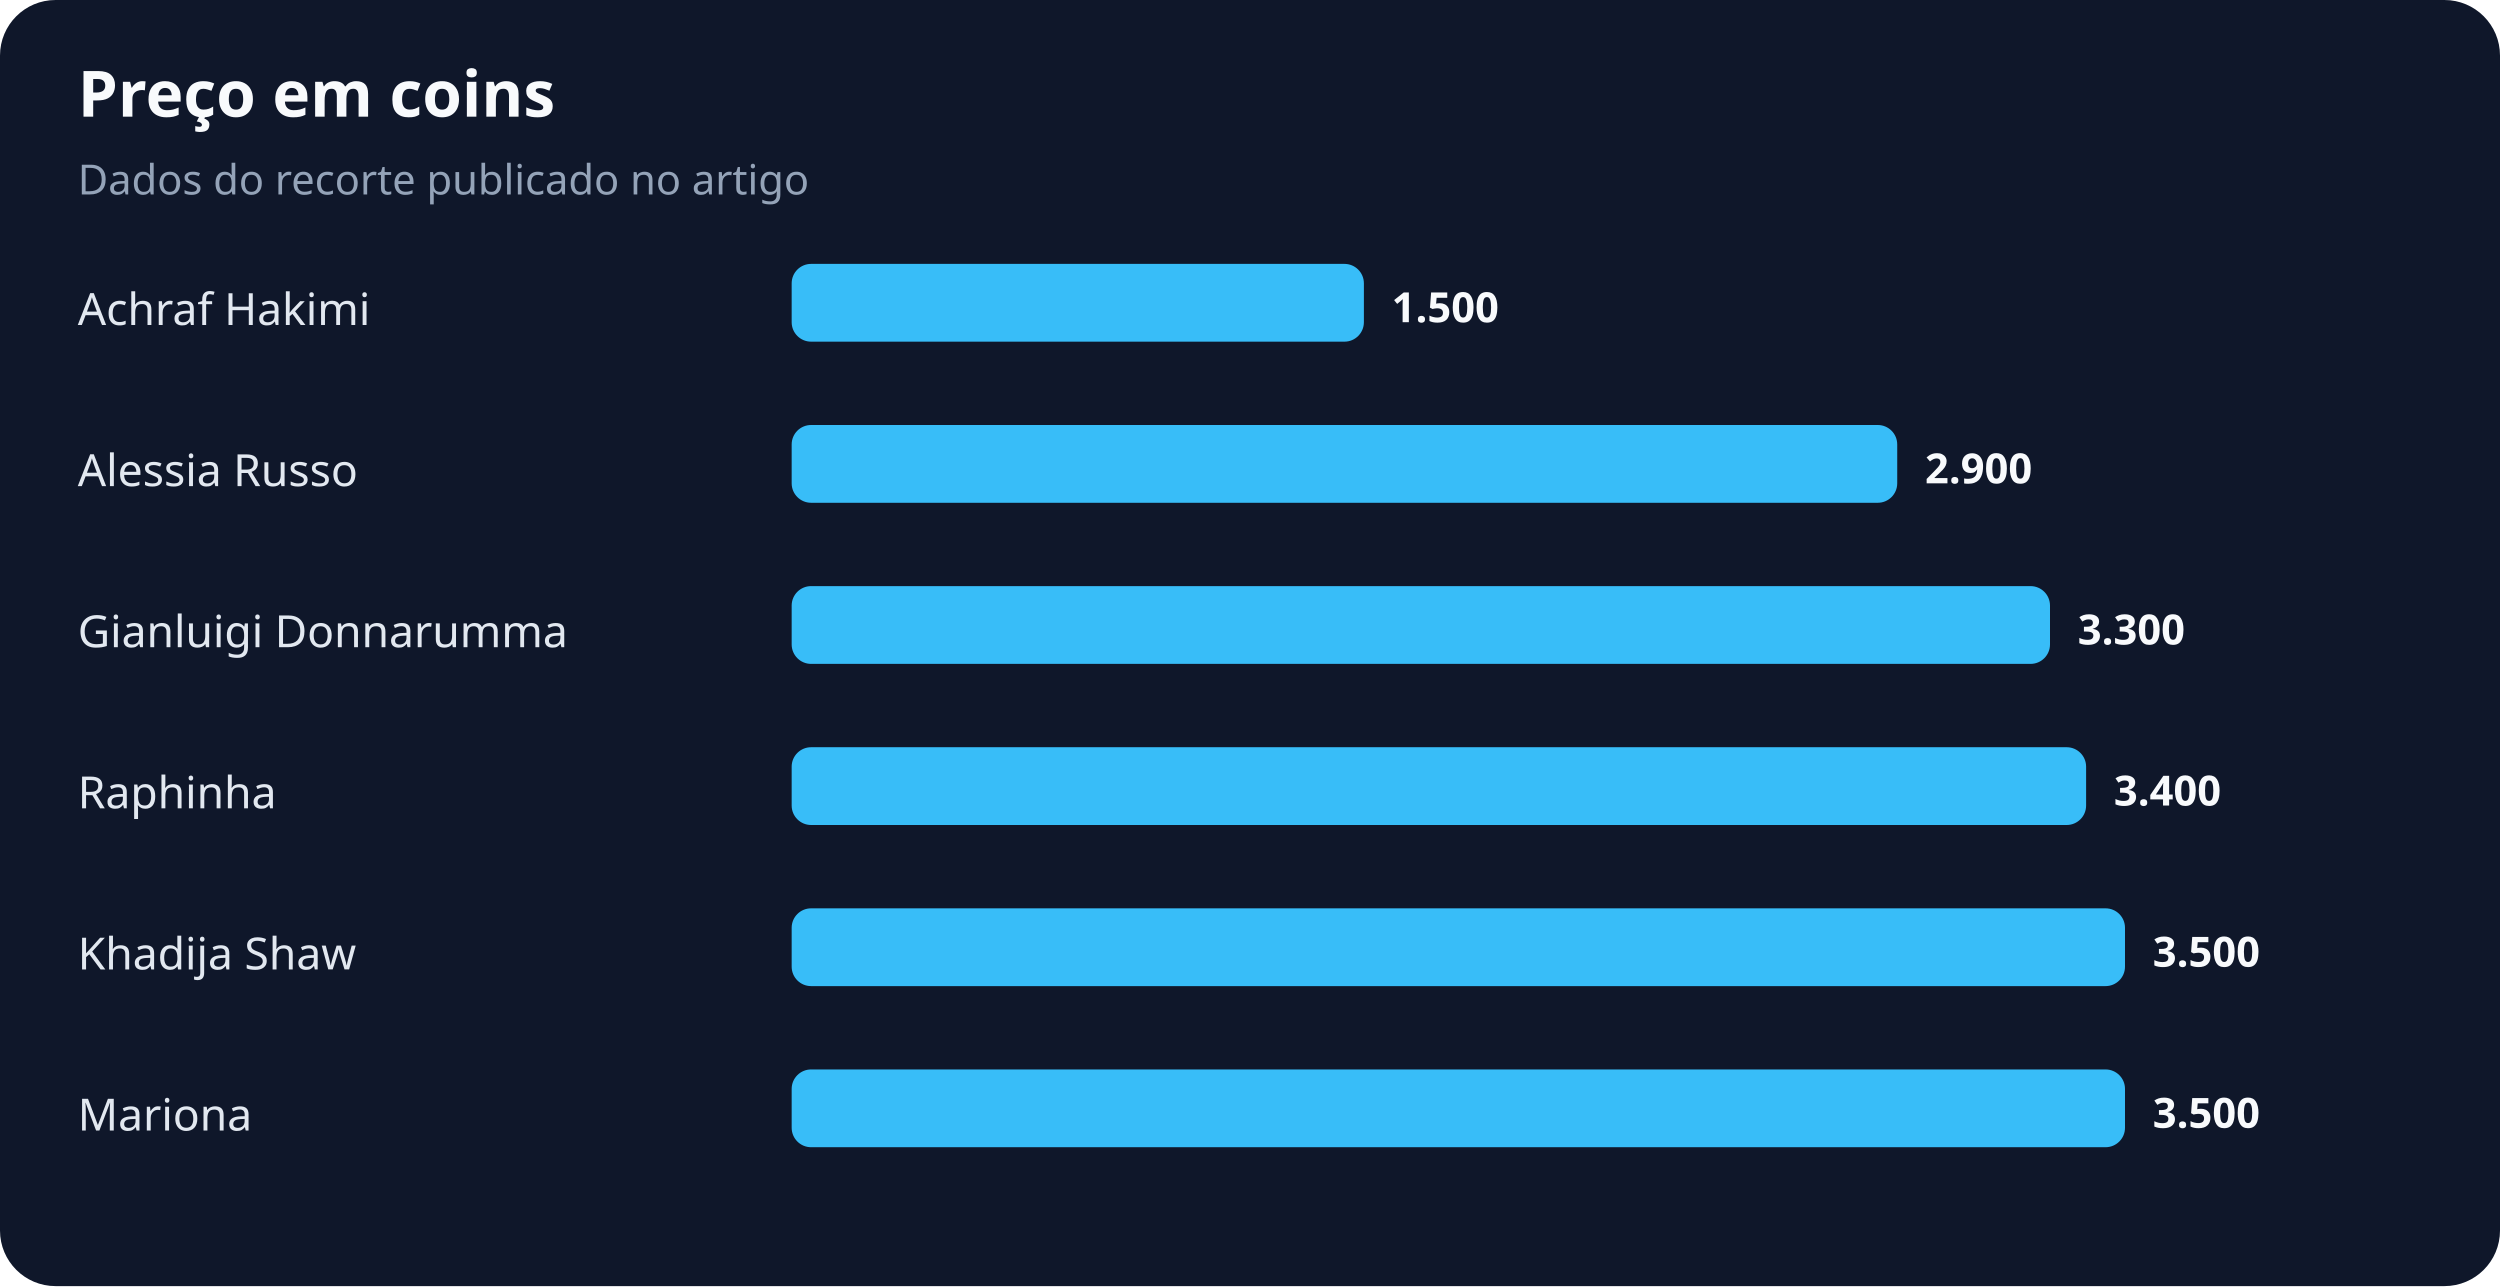
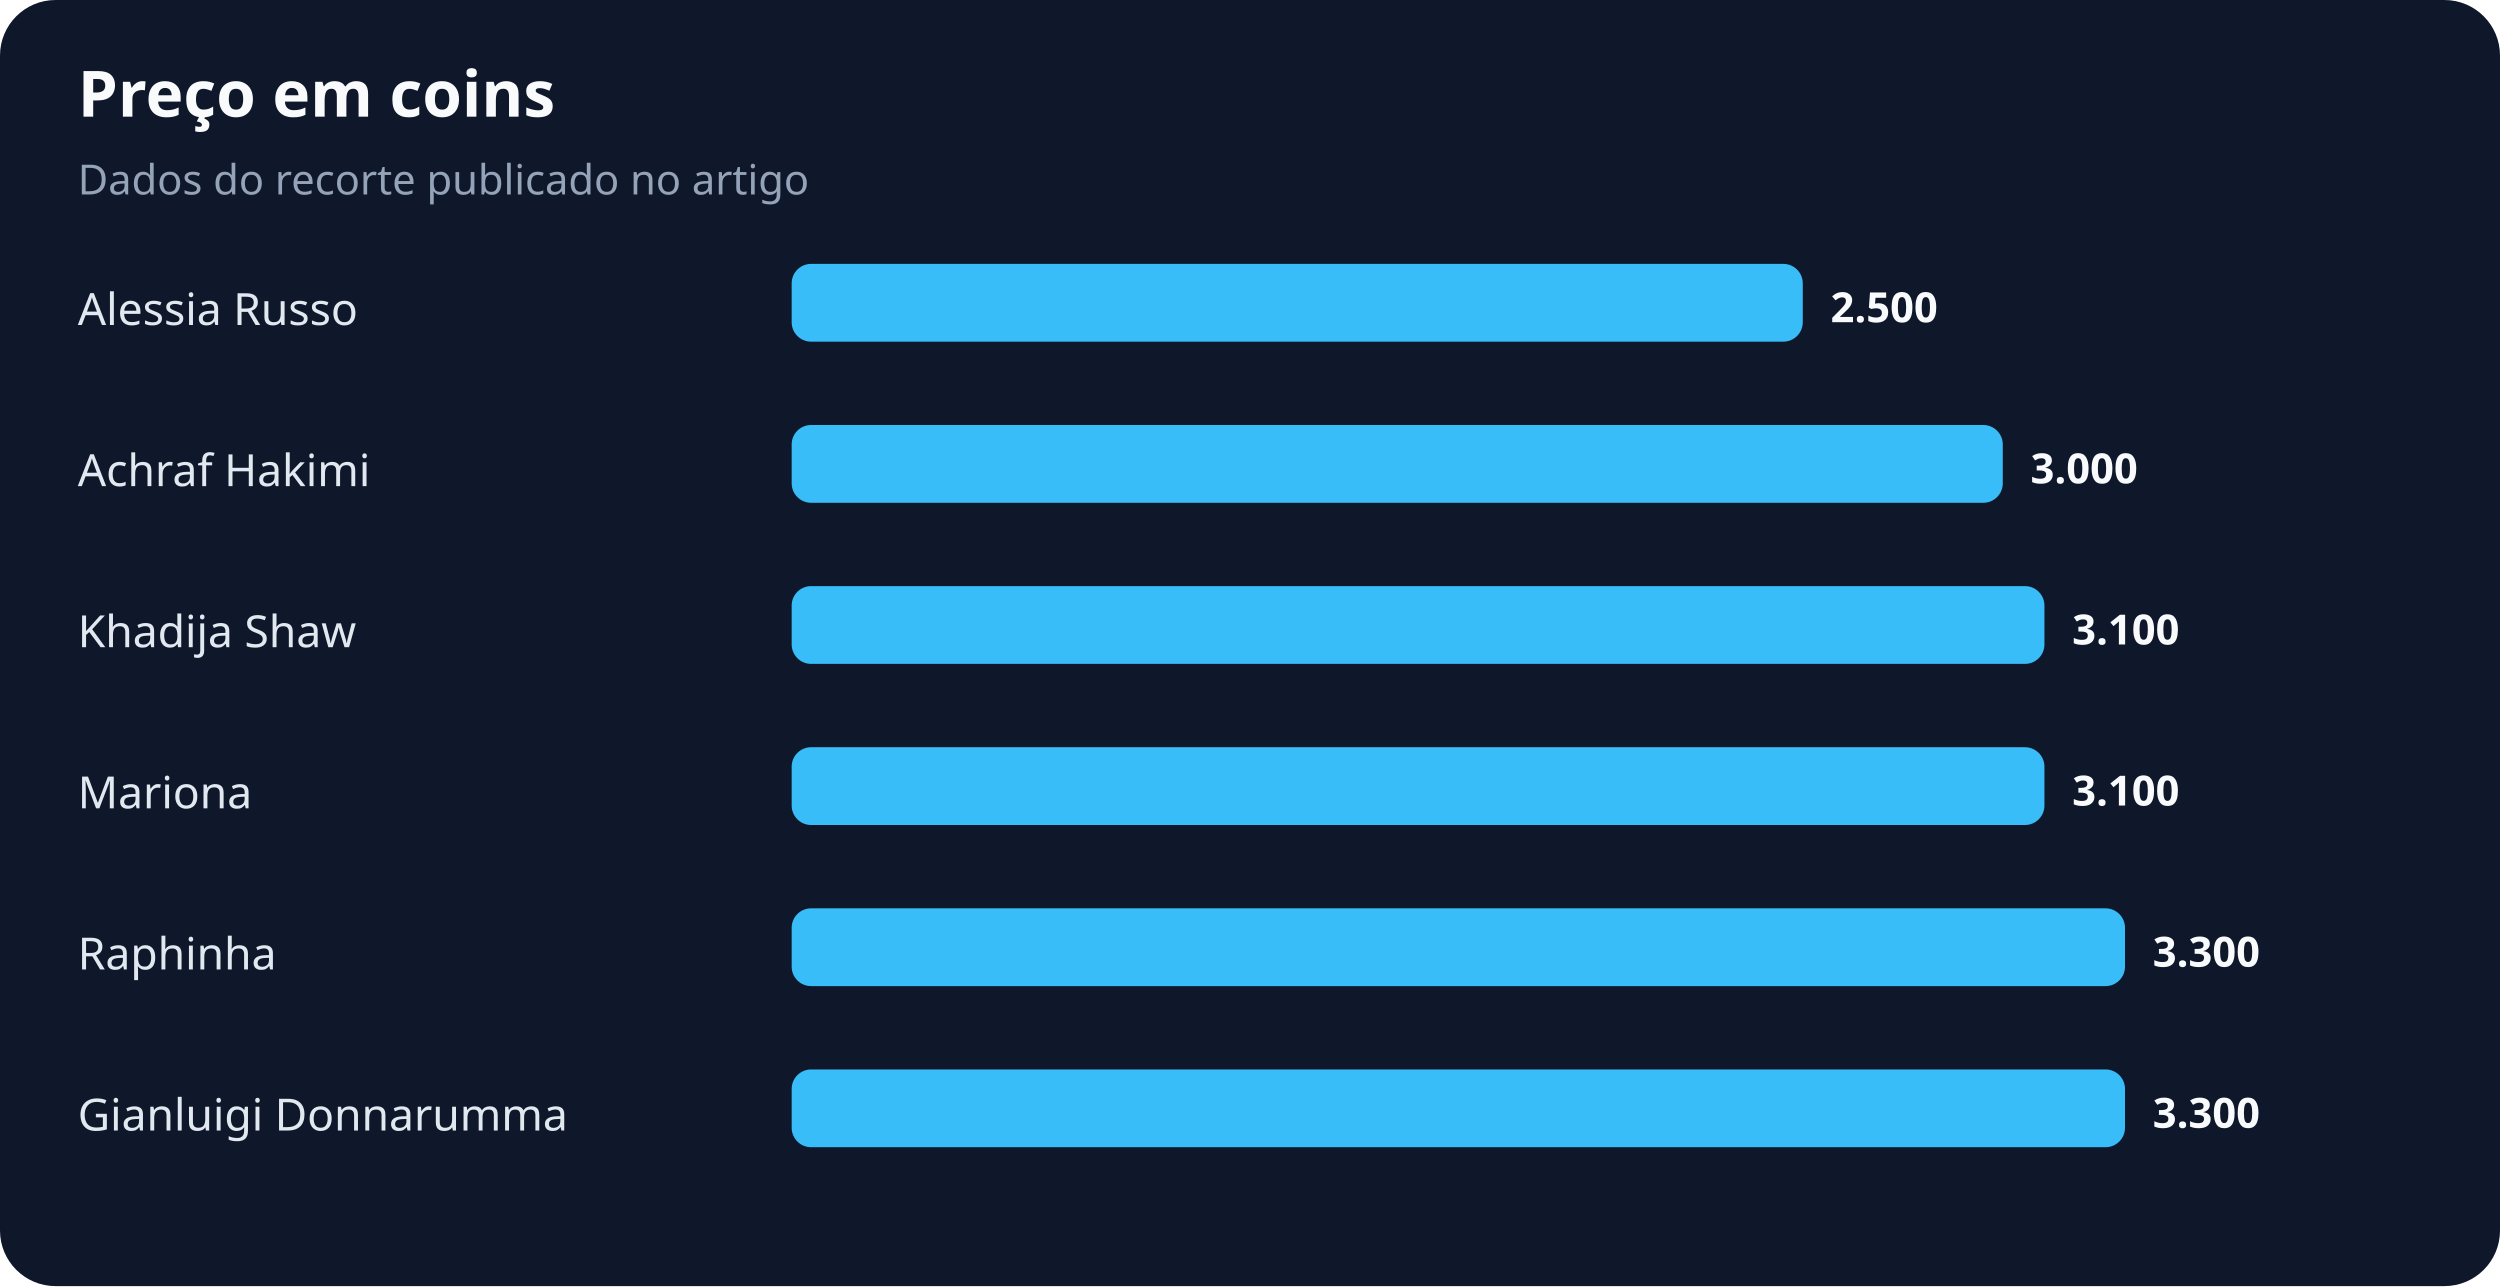
<svg xmlns="http://www.w3.org/2000/svg" width="900" height="463" viewBox="0 0 900 463" role="img" aria-labelledby="title desc">
  <rect width="100%" height="100%" rx="20" fill="#0f172a" />
  <text x="28" y="42" fill="#f8fafc" font-family="system-ui,sans-serif" font-size="23" font-weight="700">Preço em coins</text>
  <text x="28" y="70" fill="#94a3b8" font-family="system-ui,sans-serif" font-size="15">Dados do recorte publicado no artigo</text>
-   <text x="28" y="117" fill="#e2e8f0" font-family="system-ui,sans-serif" font-size="16">Achraf Hakimi</text>
-   <rect x="285" y="95" width="206" height="28" rx="7" fill="#38bdf8" />
-   <text x="501" y="116" fill="#f8fafc" font-family="system-ui,sans-serif" font-size="15" font-weight="700">1.500</text>
-   <text x="28" y="175" fill="#e2e8f0" font-family="system-ui,sans-serif" font-size="16">Alessia Russo</text>
-   <rect x="285" y="153" width="398" height="28" rx="7" fill="#38bdf8" />
-   <text x="693" y="174" fill="#f8fafc" font-family="system-ui,sans-serif" font-size="15" font-weight="700">2.900</text>
-   <text x="28" y="233" fill="#e2e8f0" font-family="system-ui,sans-serif" font-size="16">Gianluigi Donnarumma</text>
-   <rect x="285" y="211" width="453" height="28" rx="7" fill="#38bdf8" />
-   <text x="748" y="232" fill="#f8fafc" font-family="system-ui,sans-serif" font-size="15" font-weight="700">3.300</text>
-   <text x="28" y="291" fill="#e2e8f0" font-family="system-ui,sans-serif" font-size="16">Raphinha</text>
-   <rect x="285" y="269" width="466" height="28" rx="7" fill="#38bdf8" />
-   <text x="761" y="290" fill="#f8fafc" font-family="system-ui,sans-serif" font-size="15" font-weight="700">3.400</text>
-   <text x="28" y="349" fill="#e2e8f0" font-family="system-ui,sans-serif" font-size="16">Khadija Shaw</text>
+   <text x="28" y="117" fill="#e2e8f0" font-family="system-ui,sans-serif" font-size="16">Alessia Russo</text>
+   <rect x="285" y="95" width="364" height="28" rx="7" fill="#38bdf8" />
+   <text x="659" y="116" fill="#f8fafc" font-family="system-ui,sans-serif" font-size="15" font-weight="700">2.500</text>
+   <text x="28" y="175" fill="#e2e8f0" font-family="system-ui,sans-serif" font-size="16">Achraf Hakimi</text>
+   <rect x="285" y="153" width="436" height="28" rx="7" fill="#38bdf8" />
+   <text x="731" y="174" fill="#f8fafc" font-family="system-ui,sans-serif" font-size="15" font-weight="700">3.000</text>
+   <text x="28" y="233" fill="#e2e8f0" font-family="system-ui,sans-serif" font-size="16">Khadija Shaw</text>
+   <rect x="285" y="211" width="451" height="28" rx="7" fill="#38bdf8" />
+   <text x="746" y="232" fill="#f8fafc" font-family="system-ui,sans-serif" font-size="15" font-weight="700">3.100</text>
+   <text x="28" y="291" fill="#e2e8f0" font-family="system-ui,sans-serif" font-size="16">Mariona</text>
+   <rect x="285" y="269" width="451" height="28" rx="7" fill="#38bdf8" />
+   <text x="746" y="290" fill="#f8fafc" font-family="system-ui,sans-serif" font-size="15" font-weight="700">3.100</text>
+   <text x="28" y="349" fill="#e2e8f0" font-family="system-ui,sans-serif" font-size="16">Raphinha</text>
  <rect x="285" y="327" width="480" height="28" rx="7" fill="#38bdf8" />
-   <text x="775" y="348" fill="#f8fafc" font-family="system-ui,sans-serif" font-size="15" font-weight="700">3.500</text>
-   <text x="28" y="407" fill="#e2e8f0" font-family="system-ui,sans-serif" font-size="16">Mariona</text>
+   <text x="775" y="348" fill="#f8fafc" font-family="system-ui,sans-serif" font-size="15" font-weight="700">3.300</text>
+   <text x="28" y="407" fill="#e2e8f0" font-family="system-ui,sans-serif" font-size="16">Gianluigi Donnarumma</text>
  <rect x="285" y="385" width="480" height="28" rx="7" fill="#38bdf8" />
-   <text x="775" y="406" fill="#f8fafc" font-family="system-ui,sans-serif" font-size="15" font-weight="700">3.500</text>
+   <text x="775" y="406" fill="#f8fafc" font-family="system-ui,sans-serif" font-size="15" font-weight="700">3.300</text>
</svg>
